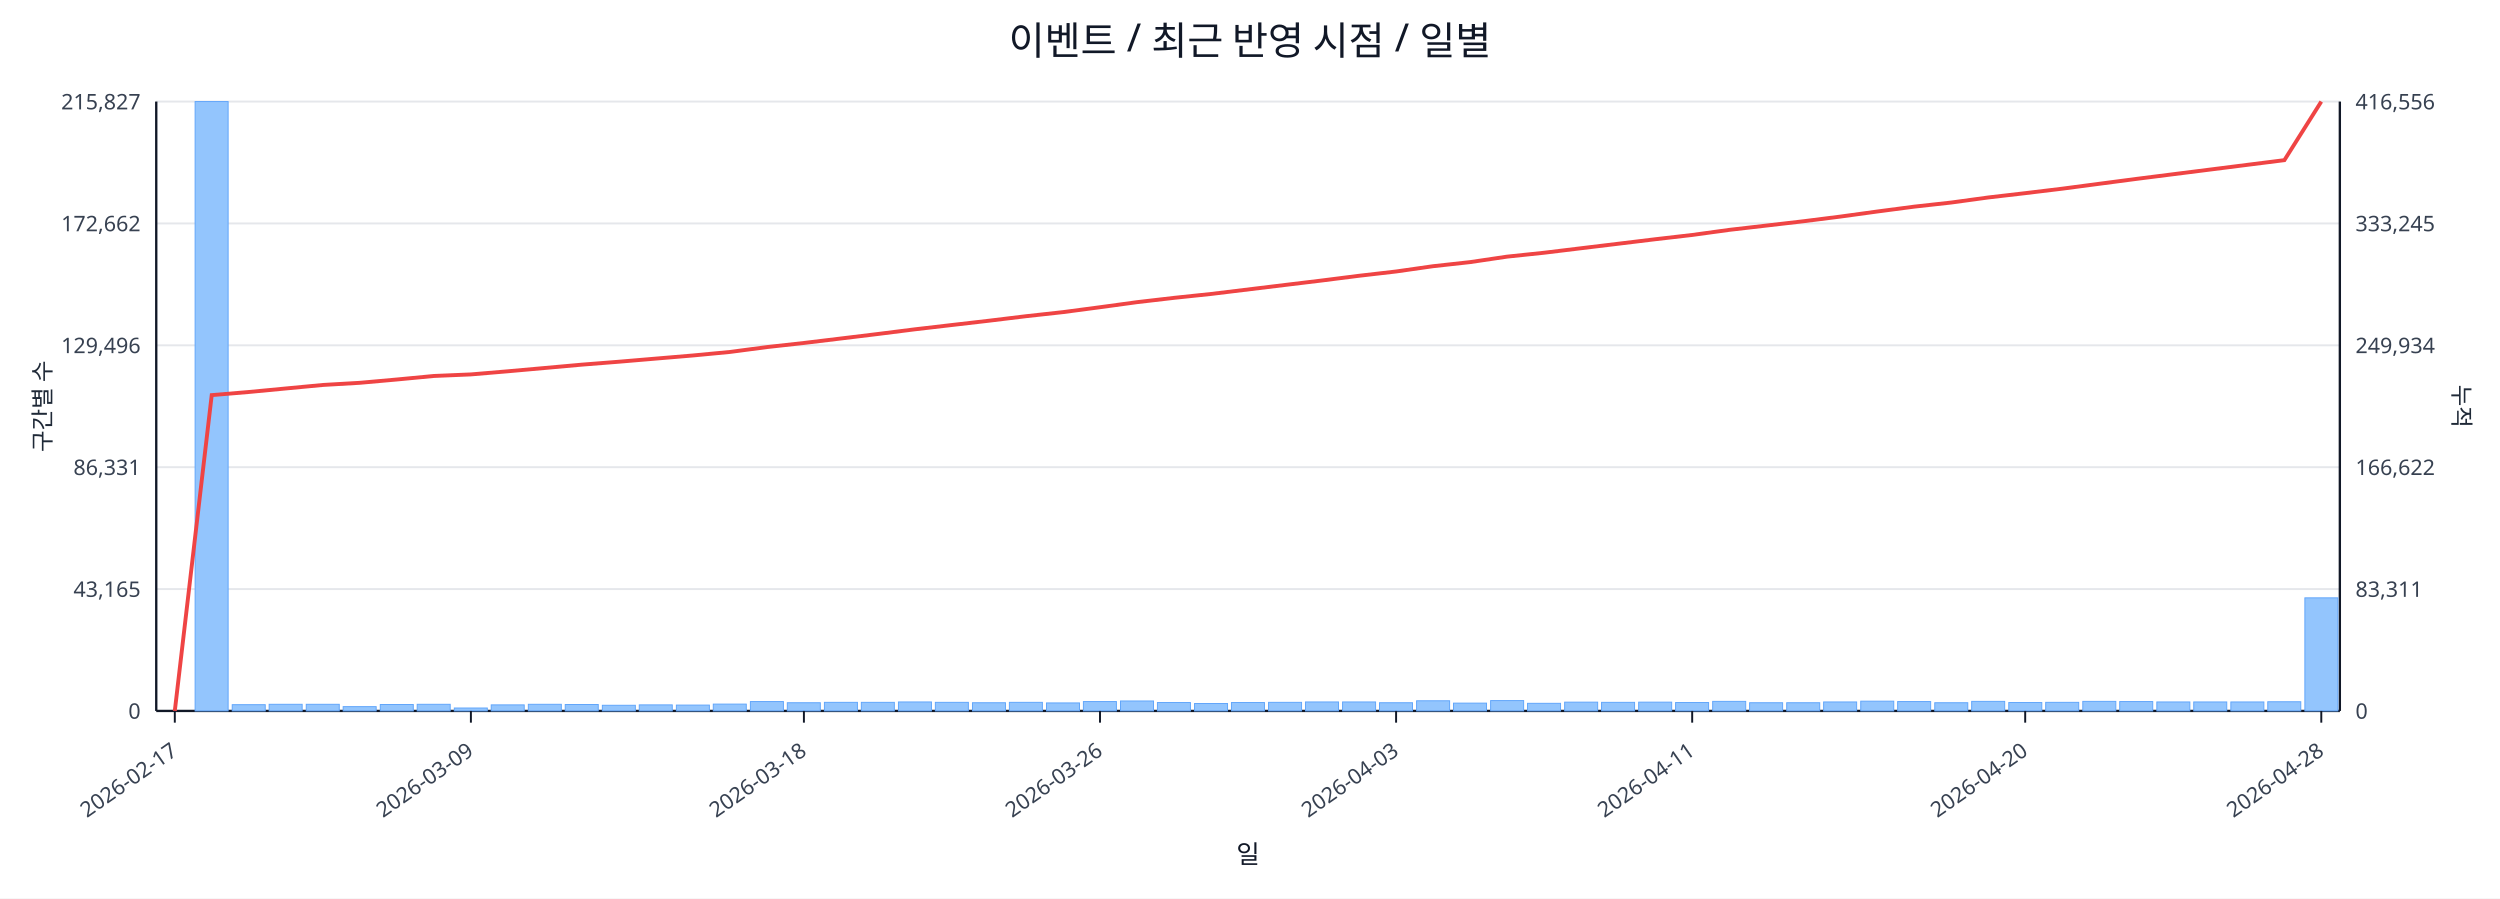
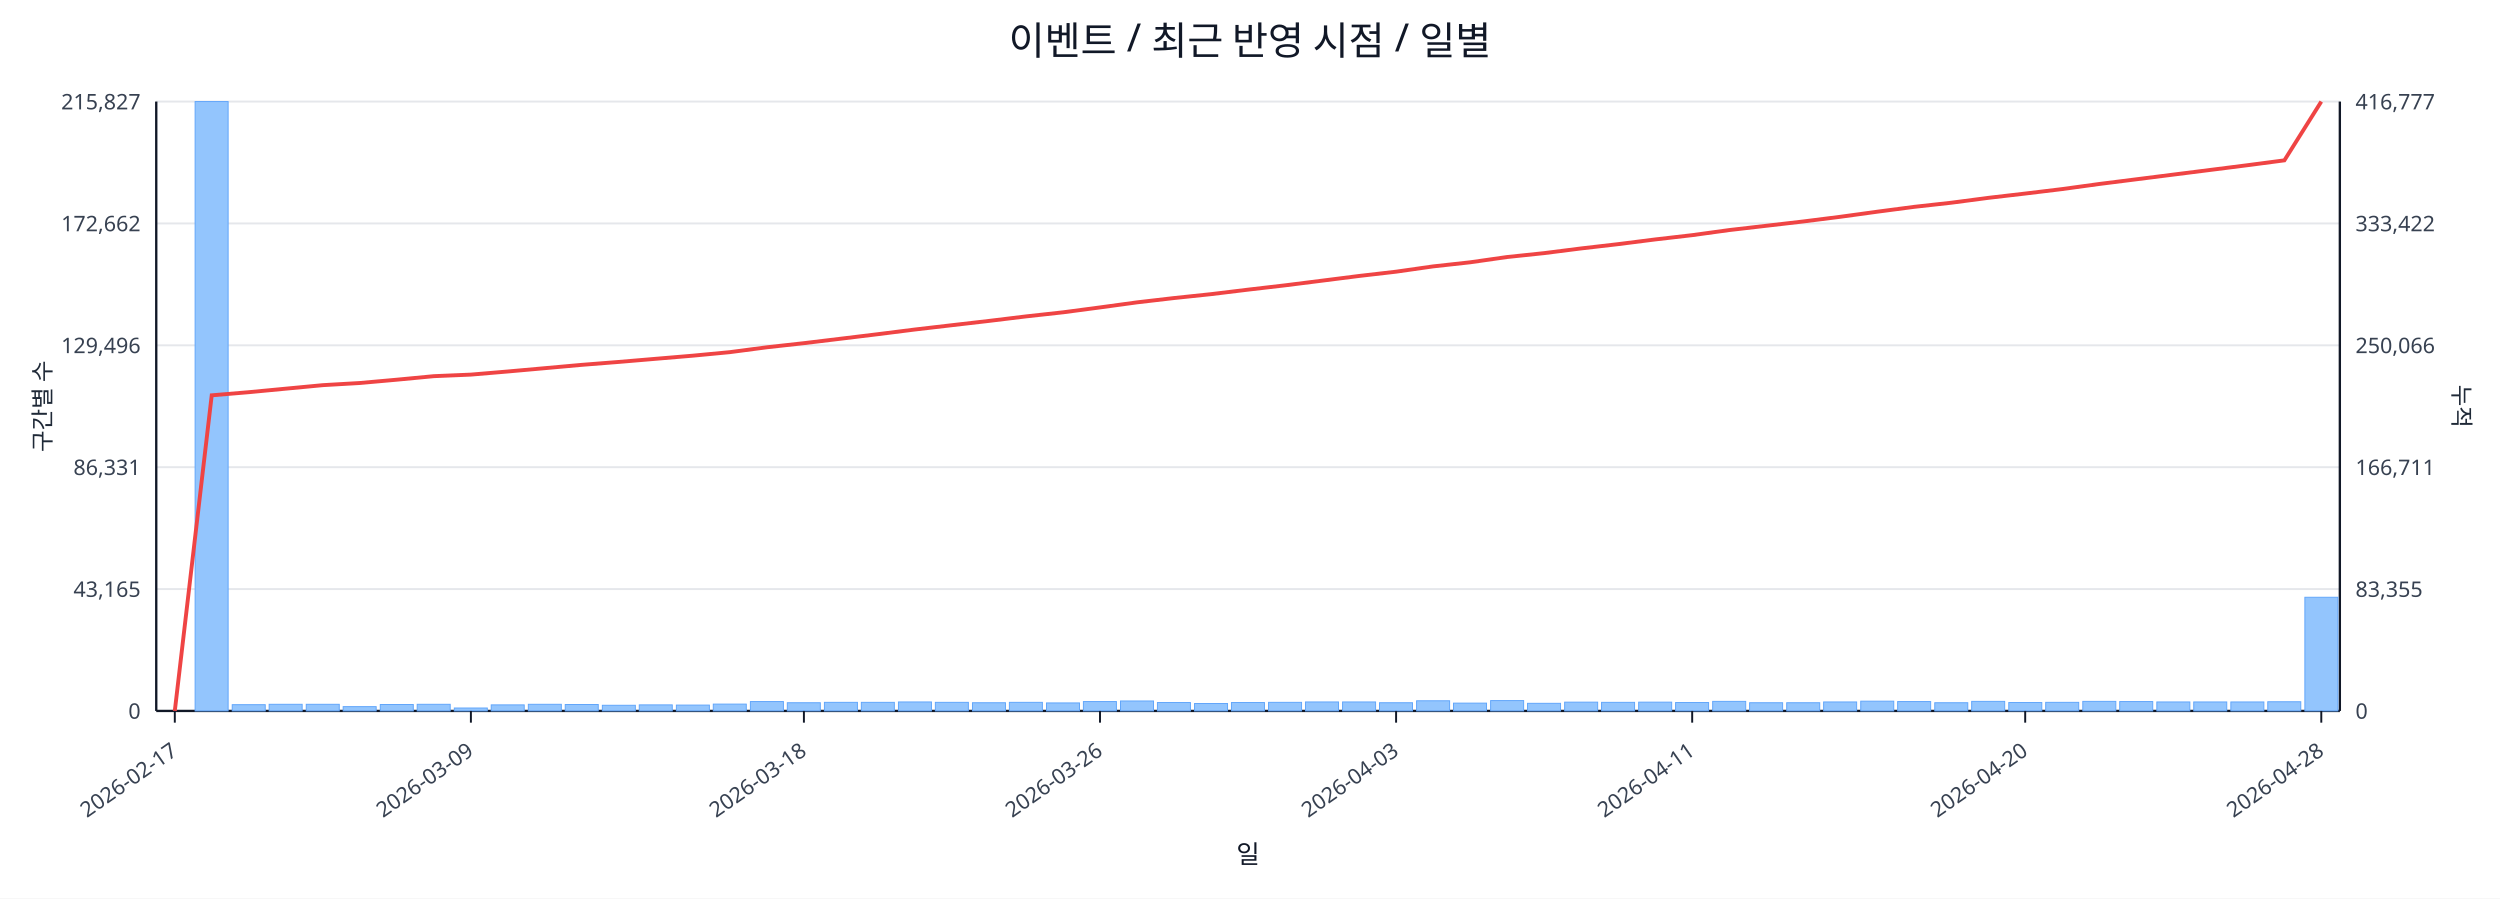
<svg xmlns="http://www.w3.org/2000/svg" width="1280" height="460" viewBox="0 0 1280 460">
  <rect x="0" y="0" width="100%" height="100%" fill="#ffffff" />
  <text x="640.0" y="28" font-size="20" text-anchor="middle" font-family="sans-serif" fill="#111827">이벤트 / 최근 반영 시점 / 일별</text>
  <line x1="80.0" y1="52.0" x2="1198.0" y2="52.0" stroke="#e5e7eb" stroke-width="1" />
  <text x="72.0" y="56.0" font-size="11" text-anchor="end" font-family="sans-serif" fill="#374151">215,827</text>
-   <text x="1206.0" y="56.0" font-size="11" text-anchor="start" font-family="sans-serif" fill="#374151">416,556</text>
+   <text x="1206.0" y="56.0" font-size="11" text-anchor="start" font-family="sans-serif" fill="#374151">416,777</text>
  <line x1="80.0" y1="114.4" x2="1198.0" y2="114.4" stroke="#e5e7eb" stroke-width="1" />
  <text x="72.0" y="118.4" font-size="11" text-anchor="end" font-family="sans-serif" fill="#374151">172,662</text>
-   <text x="1206.0" y="118.4" font-size="11" text-anchor="start" font-family="sans-serif" fill="#374151">333,245</text>
+   <text x="1206.0" y="118.4" font-size="11" text-anchor="start" font-family="sans-serif" fill="#374151">333,422</text>
  <line x1="80.0" y1="176.8" x2="1198.0" y2="176.8" stroke="#e5e7eb" stroke-width="1" />
  <text x="72.0" y="180.8" font-size="11" text-anchor="end" font-family="sans-serif" fill="#374151">129,496</text>
-   <text x="1206.0" y="180.8" font-size="11" text-anchor="start" font-family="sans-serif" fill="#374151">249,934</text>
+   <text x="1206.0" y="180.8" font-size="11" text-anchor="start" font-family="sans-serif" fill="#374151">250,066</text>
  <line x1="80.0" y1="239.2" x2="1198.0" y2="239.2" stroke="#e5e7eb" stroke-width="1" />
  <text x="72.0" y="243.2" font-size="11" text-anchor="end" font-family="sans-serif" fill="#374151">86,331</text>
-   <text x="1206.0" y="243.2" font-size="11" text-anchor="start" font-family="sans-serif" fill="#374151">166,622</text>
+   <text x="1206.0" y="243.2" font-size="11" text-anchor="start" font-family="sans-serif" fill="#374151">166,711</text>
  <line x1="80.0" y1="301.6" x2="1198.0" y2="301.6" stroke="#e5e7eb" stroke-width="1" />
  <text x="72.0" y="305.6" font-size="11" text-anchor="end" font-family="sans-serif" fill="#374151">43,165</text>
-   <text x="1206.0" y="305.6" font-size="11" text-anchor="start" font-family="sans-serif" fill="#374151">83,311</text>
+   <text x="1206.0" y="305.6" font-size="11" text-anchor="start" font-family="sans-serif" fill="#374151">83,355</text>
  <line x1="80.0" y1="364.0" x2="1198.0" y2="364.0" stroke="#e5e7eb" stroke-width="1" />
  <text x="72.0" y="368.0" font-size="11" text-anchor="end" font-family="sans-serif" fill="#374151">0</text>
  <text x="1206.0" y="368.0" font-size="11" text-anchor="start" font-family="sans-serif" fill="#374151">0</text>
  <line x1="80.0" y1="364.0" x2="1198.0" y2="364.0" stroke="#111827" stroke-width="1.2" />
  <line x1="80.0" y1="52.0" x2="80.0" y2="364.0" stroke="#111827" stroke-width="1.2" />
  <line x1="1198.0" y1="52.0" x2="1198.0" y2="364.0" stroke="#111827" stroke-width="1.2" />
  <rect x="81.0" y="364.0" width="16.9" height="0.0" fill="#93c5fd" stroke="#60a5fa" stroke-width="0.5" />
  <rect x="99.9" y="52.0" width="16.9" height="312.0" fill="#93c5fd" stroke="#60a5fa" stroke-width="0.5" />
  <rect x="118.9" y="360.8" width="16.9" height="3.2" fill="#93c5fd" stroke="#60a5fa" stroke-width="0.5" />
  <rect x="137.8" y="360.6" width="16.9" height="3.4" fill="#93c5fd" stroke="#60a5fa" stroke-width="0.5" />
  <rect x="156.8" y="360.6" width="16.9" height="3.4" fill="#93c5fd" stroke="#60a5fa" stroke-width="0.5" />
  <rect x="175.7" y="361.8" width="16.9" height="2.2" fill="#93c5fd" stroke="#60a5fa" stroke-width="0.5" />
  <rect x="194.7" y="360.7" width="16.9" height="3.3" fill="#93c5fd" stroke="#60a5fa" stroke-width="0.5" />
  <rect x="213.6" y="360.6" width="16.9" height="3.4" fill="#93c5fd" stroke="#60a5fa" stroke-width="0.5" />
  <rect x="232.6" y="362.5" width="16.9" height="1.5" fill="#93c5fd" stroke="#60a5fa" stroke-width="0.5" />
  <rect x="251.5" y="360.9" width="16.9" height="3.1" fill="#93c5fd" stroke="#60a5fa" stroke-width="0.5" />
  <rect x="270.5" y="360.6" width="16.9" height="3.4" fill="#93c5fd" stroke="#60a5fa" stroke-width="0.5" />
  <rect x="289.4" y="360.7" width="16.9" height="3.3" fill="#93c5fd" stroke="#60a5fa" stroke-width="0.5" />
  <rect x="308.4" y="361.1" width="16.9" height="2.9" fill="#93c5fd" stroke="#60a5fa" stroke-width="0.5" />
  <rect x="327.3" y="360.9" width="16.9" height="3.1" fill="#93c5fd" stroke="#60a5fa" stroke-width="0.5" />
  <rect x="346.3" y="361.0" width="16.9" height="3.0" fill="#93c5fd" stroke="#60a5fa" stroke-width="0.5" />
  <rect x="365.2" y="360.5" width="16.9" height="3.5" fill="#93c5fd" stroke="#60a5fa" stroke-width="0.5" />
  <rect x="384.2" y="359.2" width="16.9" height="4.8" fill="#93c5fd" stroke="#60a5fa" stroke-width="0.5" />
  <rect x="403.1" y="359.8" width="16.9" height="4.2" fill="#93c5fd" stroke="#60a5fa" stroke-width="0.5" />
  <rect x="422.1" y="359.6" width="16.9" height="4.4" fill="#93c5fd" stroke="#60a5fa" stroke-width="0.5" />
  <rect x="441.0" y="359.6" width="16.9" height="4.4" fill="#93c5fd" stroke="#60a5fa" stroke-width="0.5" />
  <rect x="460.0" y="359.4" width="16.9" height="4.6" fill="#93c5fd" stroke="#60a5fa" stroke-width="0.5" />
  <rect x="478.9" y="359.6" width="16.9" height="4.4" fill="#93c5fd" stroke="#60a5fa" stroke-width="0.5" />
  <rect x="497.9" y="359.8" width="16.9" height="4.2" fill="#93c5fd" stroke="#60a5fa" stroke-width="0.5" />
  <rect x="516.8" y="359.6" width="16.9" height="4.4" fill="#93c5fd" stroke="#60a5fa" stroke-width="0.5" />
  <rect x="535.8" y="359.9" width="16.9" height="4.1" fill="#93c5fd" stroke="#60a5fa" stroke-width="0.5" />
  <rect x="554.7" y="359.2" width="16.9" height="4.8" fill="#93c5fd" stroke="#60a5fa" stroke-width="0.5" />
  <rect x="573.7" y="358.9" width="16.9" height="5.1" fill="#93c5fd" stroke="#60a5fa" stroke-width="0.5" />
  <rect x="592.6" y="359.7" width="16.9" height="4.3" fill="#93c5fd" stroke="#60a5fa" stroke-width="0.5" />
  <rect x="611.6" y="360.2" width="16.9" height="3.8" fill="#93c5fd" stroke="#60a5fa" stroke-width="0.5" />
  <rect x="630.5" y="359.7" width="16.9" height="4.3" fill="#93c5fd" stroke="#60a5fa" stroke-width="0.5" />
  <rect x="649.5" y="359.6" width="16.9" height="4.4" fill="#93c5fd" stroke="#60a5fa" stroke-width="0.5" />
  <rect x="668.4" y="359.4" width="16.9" height="4.6" fill="#93c5fd" stroke="#60a5fa" stroke-width="0.5" />
  <rect x="687.4" y="359.4" width="16.9" height="4.6" fill="#93c5fd" stroke="#60a5fa" stroke-width="0.5" />
  <rect x="706.3" y="359.8" width="16.9" height="4.2" fill="#93c5fd" stroke="#60a5fa" stroke-width="0.5" />
  <rect x="725.3" y="358.8" width="16.9" height="5.2" fill="#93c5fd" stroke="#60a5fa" stroke-width="0.5" />
  <rect x="744.2" y="360.0" width="16.9" height="4.0" fill="#93c5fd" stroke="#60a5fa" stroke-width="0.5" />
  <rect x="763.2" y="358.7" width="16.9" height="5.3" fill="#93c5fd" stroke="#60a5fa" stroke-width="0.5" />
  <rect x="782.1" y="360.1" width="16.9" height="3.9" fill="#93c5fd" stroke="#60a5fa" stroke-width="0.5" />
  <rect x="801.1" y="359.5" width="16.9" height="4.5" fill="#93c5fd" stroke="#60a5fa" stroke-width="0.5" />
  <rect x="820.0" y="359.6" width="16.9" height="4.4" fill="#93c5fd" stroke="#60a5fa" stroke-width="0.5" />
  <rect x="839.0" y="359.5" width="16.9" height="4.5" fill="#93c5fd" stroke="#60a5fa" stroke-width="0.5" />
  <rect x="857.9" y="359.7" width="16.9" height="4.3" fill="#93c5fd" stroke="#60a5fa" stroke-width="0.5" />
  <rect x="876.9" y="359.1" width="16.9" height="4.9" fill="#93c5fd" stroke="#60a5fa" stroke-width="0.5" />
  <rect x="895.8" y="359.8" width="16.9" height="4.2" fill="#93c5fd" stroke="#60a5fa" stroke-width="0.5" />
  <rect x="914.8" y="359.8" width="16.9" height="4.2" fill="#93c5fd" stroke="#60a5fa" stroke-width="0.5" />
  <rect x="933.7" y="359.4" width="16.9" height="4.6" fill="#93c5fd" stroke="#60a5fa" stroke-width="0.5" />
  <rect x="952.7" y="359.0" width="16.9" height="5.0" fill="#93c5fd" stroke="#60a5fa" stroke-width="0.5" />
  <rect x="971.6" y="359.2" width="16.9" height="4.8" fill="#93c5fd" stroke="#60a5fa" stroke-width="0.5" />
  <rect x="990.6" y="359.8" width="16.9" height="4.2" fill="#93c5fd" stroke="#60a5fa" stroke-width="0.5" />
  <rect x="1009.5" y="359.1" width="16.9" height="4.9" fill="#93c5fd" stroke="#60a5fa" stroke-width="0.5" />
  <rect x="1028.5" y="359.7" width="16.9" height="4.3" fill="#93c5fd" stroke="#60a5fa" stroke-width="0.5" />
  <rect x="1047.4" y="359.6" width="16.9" height="4.4" fill="#93c5fd" stroke="#60a5fa" stroke-width="0.5" />
  <rect x="1066.4" y="359.1" width="16.9" height="4.9" fill="#93c5fd" stroke="#60a5fa" stroke-width="0.5" />
  <rect x="1085.3" y="359.2" width="16.9" height="4.8" fill="#93c5fd" stroke="#60a5fa" stroke-width="0.5" />
  <rect x="1104.3" y="359.4" width="16.9" height="4.6" fill="#93c5fd" stroke="#60a5fa" stroke-width="0.5" />
  <rect x="1123.2" y="359.4" width="16.9" height="4.6" fill="#93c5fd" stroke="#60a5fa" stroke-width="0.5" />
  <rect x="1142.2" y="359.4" width="16.9" height="4.6" fill="#93c5fd" stroke="#60a5fa" stroke-width="0.5" />
  <rect x="1161.1" y="359.3" width="16.9" height="4.7" fill="#93c5fd" stroke="#60a5fa" stroke-width="0.5" />
-   <rect x="1180.1" y="306.1" width="16.9" height="57.9" fill="#93c5fd" stroke="#60a5fa" stroke-width="0.5" />
-   <polyline fill="none" stroke="#ef4444" stroke-width="2" points="89.5,364.0 108.4,202.3 127.4,200.7 146.3,198.9 165.3,197.1 184.2,196.0 203.2,194.3 222.1,192.5 241.1,191.7 260.0,190.1 279.0,188.4 297.9,186.7 316.9,185.2 335.8,183.6 354.8,182.0 373.7,180.2 392.7,177.7 411.6,175.6 430.6,173.3 449.5,171.0 468.5,168.6 487.4,166.4 506.4,164.2 525.3,161.9 544.3,159.8 563.2,157.3 582.2,154.7 601.1,152.5 620.1,150.5 639.0,148.2 657.9,145.9 676.9,143.6 695.8,141.2 714.8,139.0 733.7,136.3 752.7,134.2 771.6,131.4 790.6,129.4 809.5,127.1 828.5,124.8 847.4,122.5 866.4,120.3 885.3,117.7 904.3,115.5 923.2,113.3 942.2,110.9 961.1,108.3 980.1,105.8 999.0,103.7 1018.0,101.1 1036.9,98.9 1055.9,96.6 1074.8,94.1 1093.8,91.6 1112.7,89.2 1131.7,86.8 1150.6,84.4 1169.6,82.0 1188.5,52.0" />
+   <rect x="1180.1" y="305.8" width="16.9" height="58.2" fill="#93c5fd" stroke="#60a5fa" stroke-width="0.5" />
+   <polyline fill="none" stroke="#ef4444" stroke-width="2" points="89.5,364.0 108.4,202.4 127.4,200.8 146.3,199.0 165.3,197.2 184.2,196.1 203.2,194.4 222.1,192.6 241.1,191.8 260.0,190.2 279.0,188.5 297.9,186.8 316.9,185.3 335.8,183.7 354.8,182.1 373.7,180.3 392.7,177.8 411.6,175.7 430.6,173.4 449.5,171.1 468.5,168.7 487.4,166.5 506.4,164.3 525.3,162.0 544.3,159.9 563.2,157.4 582.2,154.8 601.1,152.6 620.1,150.6 639.0,148.3 657.9,146.1 676.9,143.7 695.8,141.3 714.8,139.1 733.7,136.4 752.7,134.3 771.6,131.6 790.6,129.6 809.5,127.2 828.5,125.0 847.4,122.6 866.4,120.4 885.3,117.8 904.3,115.6 923.2,113.4 942.2,111.0 961.1,108.4 980.1,105.9 999.0,103.8 1018.0,101.3 1036.9,99.1 1055.9,96.8 1074.8,94.2 1093.8,91.8 1112.7,89.4 1131.7,87.0 1150.6,84.6 1169.6,82.1 1188.5,52.0" />
  <line x1="89.5" y1="364.0" x2="89.5" y2="370.0" stroke="#111827" stroke-width="1" />
  <text x="91.5" y="386.0" font-size="11" text-anchor="end" transform="rotate(-35 91.5 386.0)" font-family="sans-serif" fill="#374151">2026-02-17</text>
  <line x1="241.1" y1="364.0" x2="241.1" y2="370.0" stroke="#111827" stroke-width="1" />
  <text x="243.1" y="386.0" font-size="11" text-anchor="end" transform="rotate(-35 243.1 386.0)" font-family="sans-serif" fill="#374151">2026-03-09</text>
  <line x1="411.6" y1="364.0" x2="411.6" y2="370.0" stroke="#111827" stroke-width="1" />
  <text x="413.6" y="386.0" font-size="11" text-anchor="end" transform="rotate(-35 413.6 386.0)" font-family="sans-serif" fill="#374151">2026-03-18</text>
  <line x1="563.2" y1="364.0" x2="563.2" y2="370.0" stroke="#111827" stroke-width="1" />
  <text x="565.2" y="386.0" font-size="11" text-anchor="end" transform="rotate(-35 565.2 386.0)" font-family="sans-serif" fill="#374151">2026-03-26</text>
  <line x1="714.8" y1="364.0" x2="714.8" y2="370.0" stroke="#111827" stroke-width="1" />
  <text x="716.8" y="386.0" font-size="11" text-anchor="end" transform="rotate(-35 716.8 386.0)" font-family="sans-serif" fill="#374151">2026-04-03</text>
  <line x1="866.4" y1="364.0" x2="866.4" y2="370.0" stroke="#111827" stroke-width="1" />
  <text x="868.4" y="386.0" font-size="11" text-anchor="end" transform="rotate(-35 868.4 386.0)" font-family="sans-serif" fill="#374151">2026-04-11</text>
  <line x1="1036.9" y1="364.0" x2="1036.9" y2="370.0" stroke="#111827" stroke-width="1" />
  <text x="1038.9" y="386.0" font-size="11" text-anchor="end" transform="rotate(-35 1038.9 386.0)" font-family="sans-serif" fill="#374151">2026-04-20</text>
  <line x1="1188.5" y1="364.0" x2="1188.5" y2="370.0" stroke="#111827" stroke-width="1" />
  <text x="1190.5" y="386.0" font-size="11" text-anchor="end" transform="rotate(-35 1190.5 386.0)" font-family="sans-serif" fill="#374151">2026-04-28</text>
  <text x="26" y="208.0" font-size="12" transform="rotate(-90 26 208.0)" text-anchor="middle" font-family="sans-serif" fill="#1f2937">구간별 수</text>
  <text x="1256.0" y="208.0" font-size="12" transform="rotate(90 1256.0 208.0)" text-anchor="middle" font-family="sans-serif" fill="#1f2937">누적</text>
  <text x="639.0" y="442.0" font-size="13" text-anchor="middle" font-family="sans-serif" fill="#111827">일</text>
</svg>
